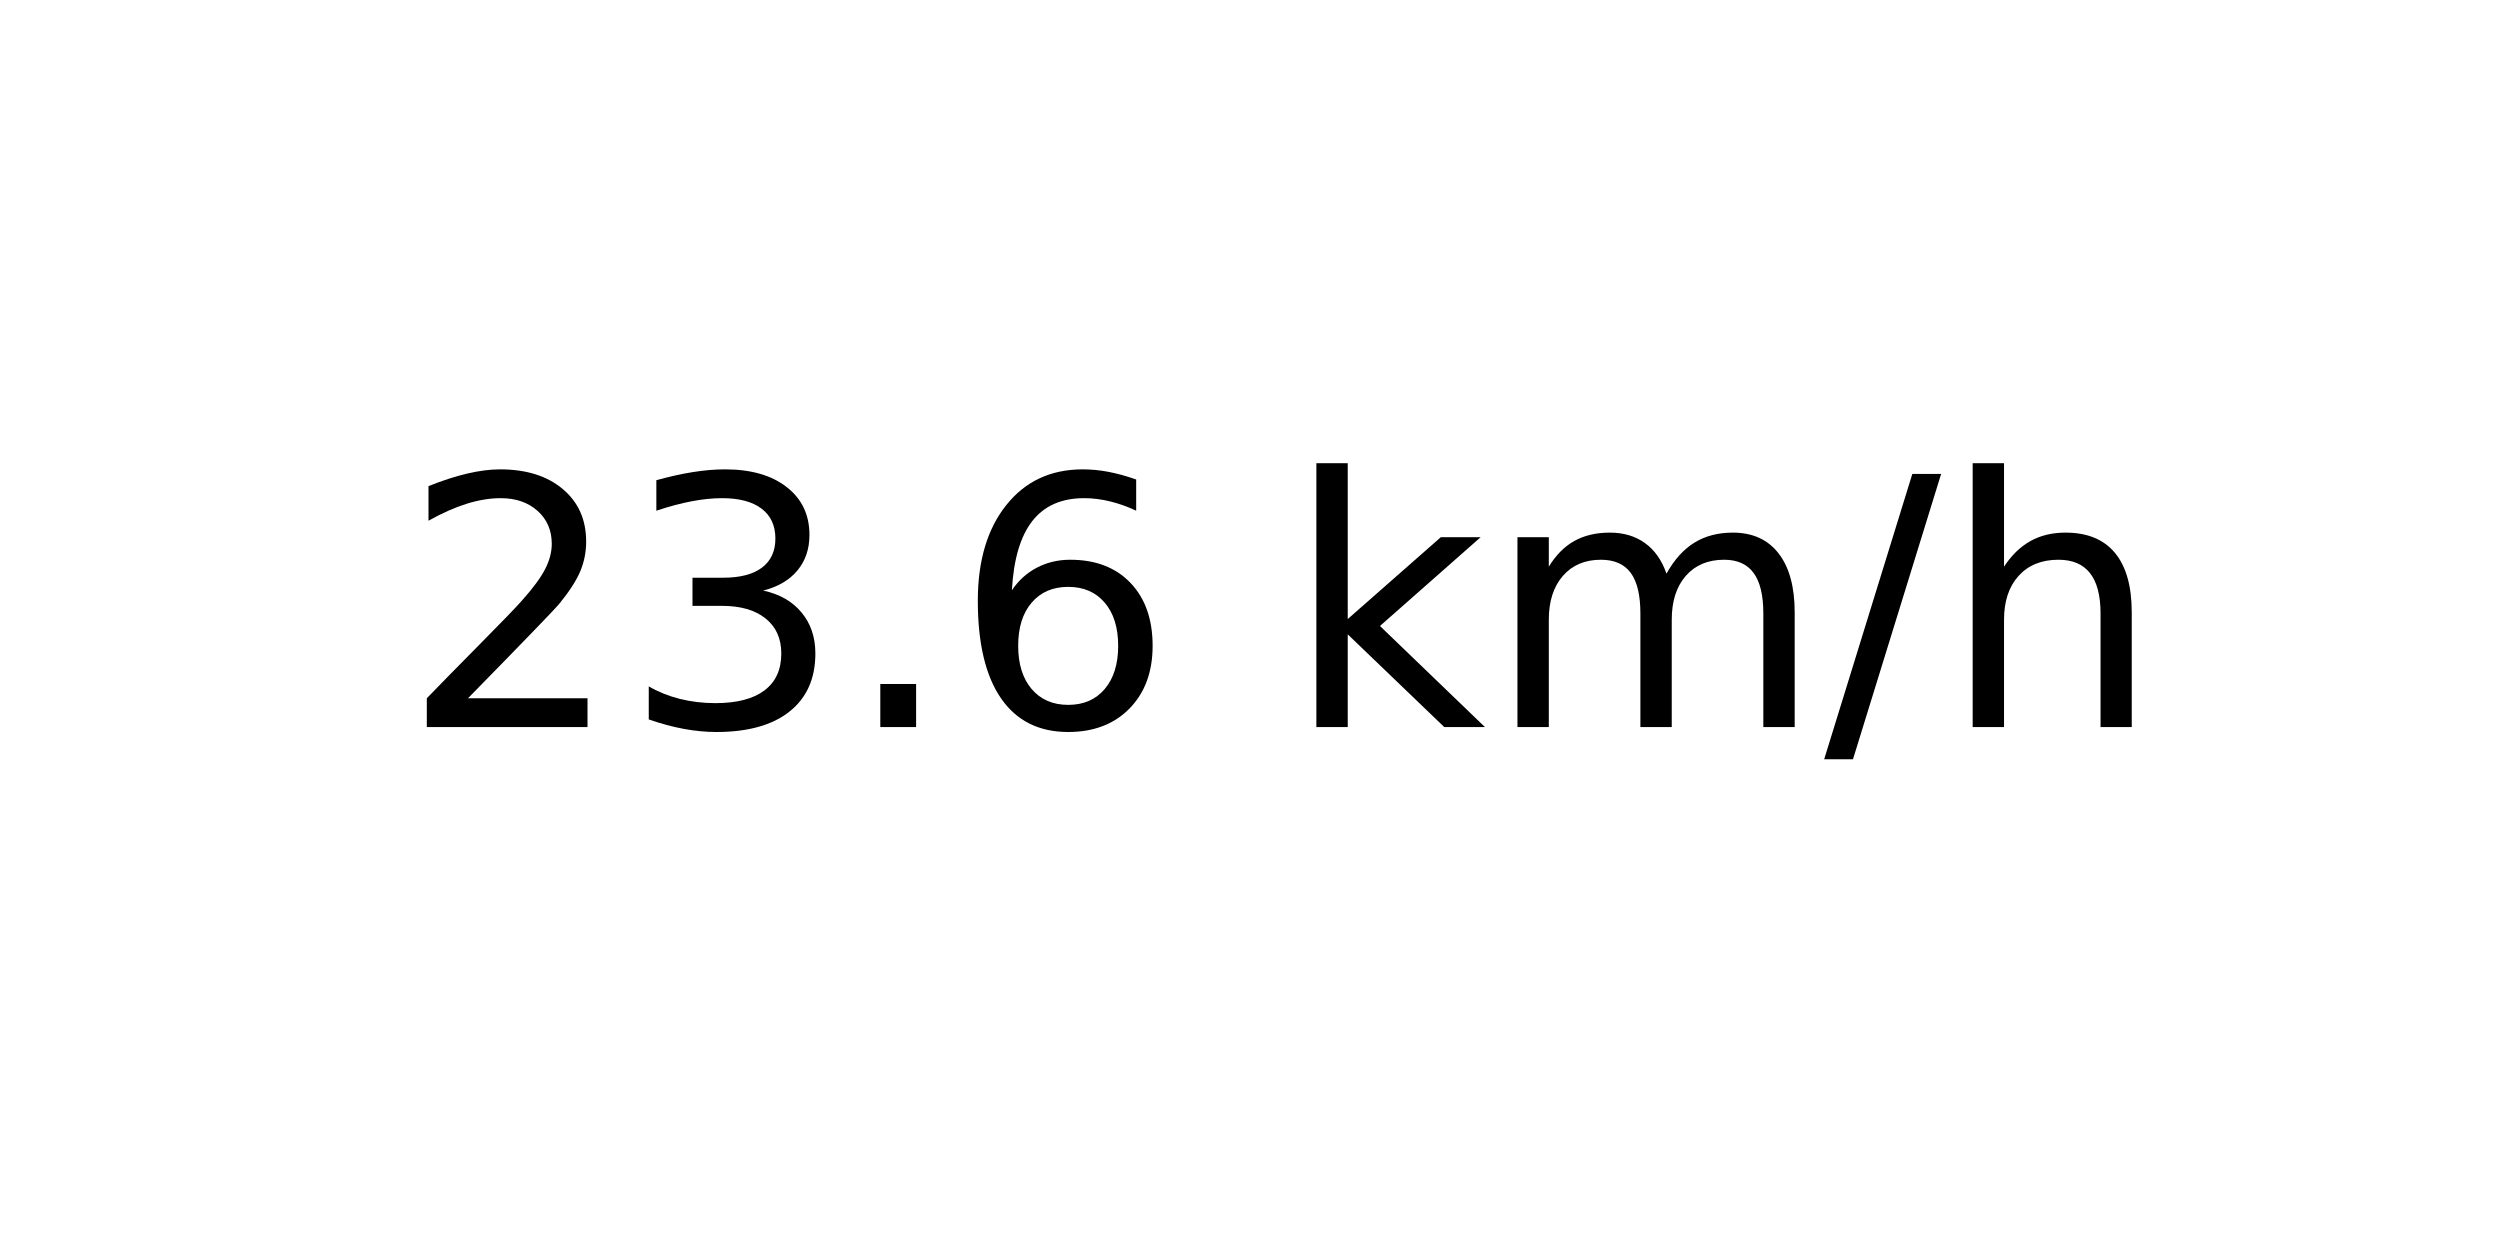
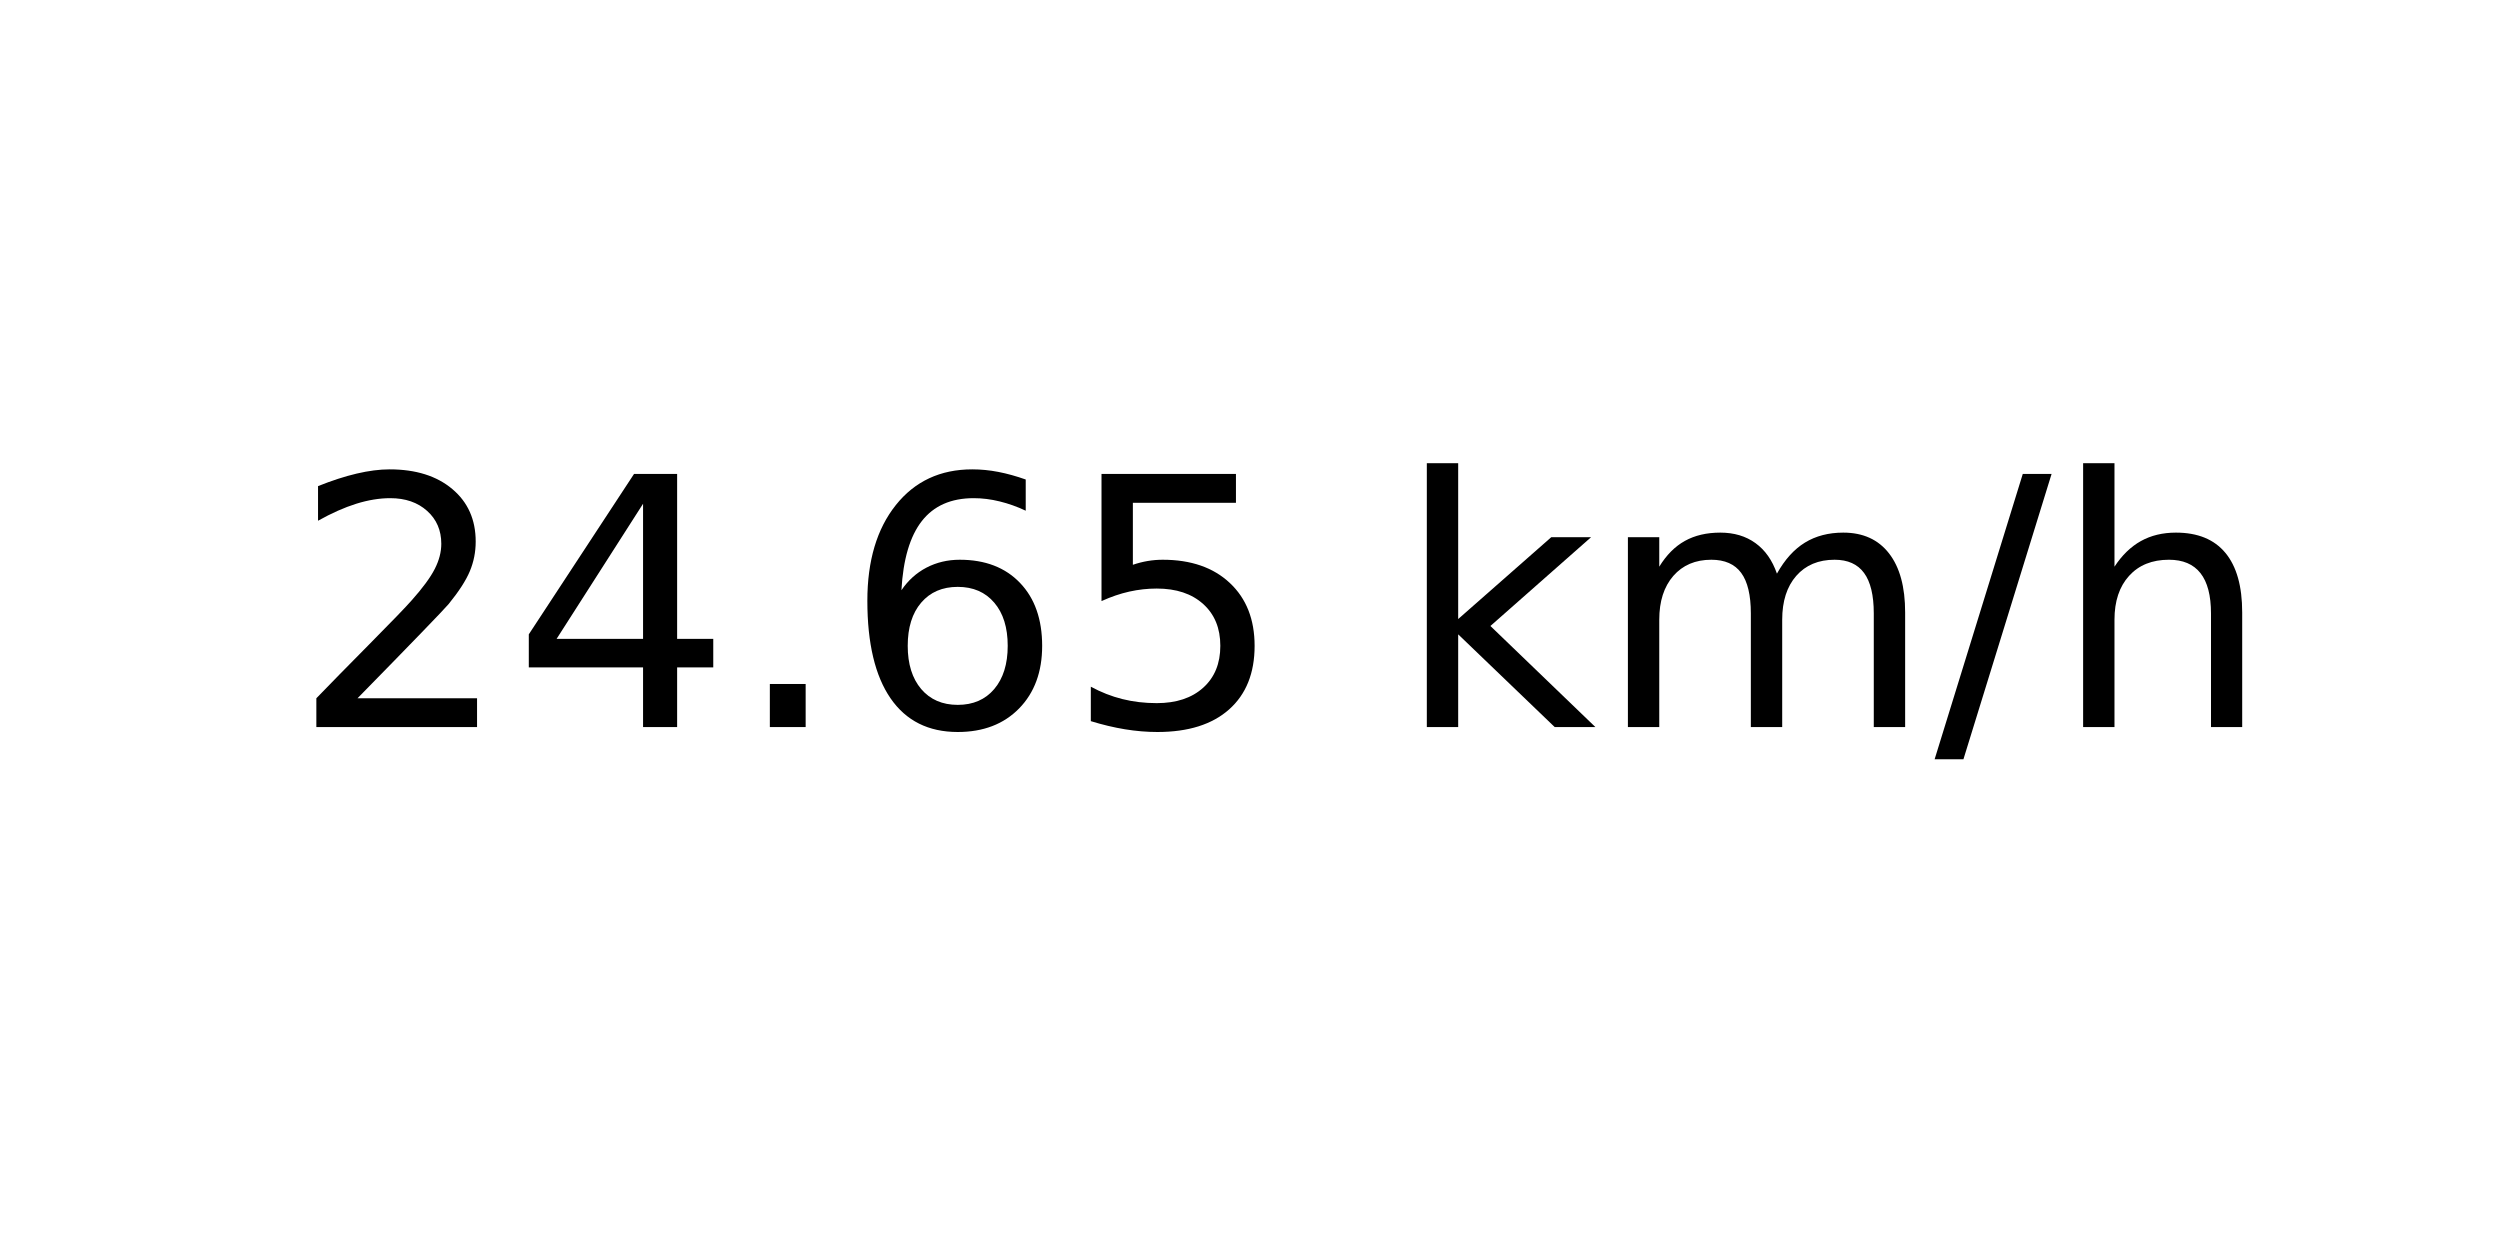
<svg xmlns="http://www.w3.org/2000/svg" xmlns:xlink="http://www.w3.org/1999/xlink" width="72pt" height="36pt" viewBox="0 0 72 36" version="1.1">
  <defs>
    <style type="text/css">*{stroke-linejoin: round; stroke-linecap: butt}</style>
  </defs>
  <g id="figure_1">
    <g id="axes_1">
      <g id="text_1">
-         <g transform="translate(11.55937 20.93937) scale(0.1 -0.1)">
+         <g transform="translate(8.378125 20.93937) scale(0.1 -0.1)">
          <defs>
            <path id="DejaVuSans-32" d="M 1228 531  L 3431 531  L 3431 0  L 469 0  L 469 531  Q 828 903 1448 1529  Q 2069 2156 2228 2338  Q 2531 2678 2651 2914  Q 2772 3150 2772 3378  Q 2772 3750 2511 3984  Q 2250 4219 1831 4219  Q 1534 4219 1204 4116  Q 875 4013 500 3803  L 500 4441  Q 881 4594 1212 4672  Q 1544 4750 1819 4750  Q 2544 4750 2975 4387  Q 3406 4025 3406 3419  Q 3406 3131 3298 2873  Q 3191 2616 2906 2266  Q 2828 2175 2409 1742  Q 1991 1309 1228 531  z " transform="scale(0.015625)" />
-             <path id="DejaVuSans-33" d="M 2597 2516  Q 3050 2419 3304 2112  Q 3559 1806 3559 1356  Q 3559 666 3084 287  Q 2609 -91 1734 -91  Q 1441 -91 1130 -33  Q 819 25 488 141  L 488 750  Q 750 597 1062 519  Q 1375 441 1716 441  Q 2309 441 2620 675  Q 2931 909 2931 1356  Q 2931 1769 2642 2001  Q 2353 2234 1838 2234  L 1294 2234  L 1294 2753  L 1863 2753  Q 2328 2753 2575 2939  Q 2822 3125 2822 3475  Q 2822 3834 2567 4026  Q 2313 4219 1838 4219  Q 1578 4219 1281 4162  Q 984 4106 628 3988  L 628 4550  Q 988 4650 1302 4700  Q 1616 4750 1894 4750  Q 2613 4750 3031 4423  Q 3450 4097 3450 3541  Q 3450 3153 3228 2886  Q 3006 2619 2597 2516  z " transform="scale(0.015625)" />
+             <path id="DejaVuSans-34" d="M 2419 4116  L 825 1625  L 2419 1625  L 2419 4116  z M 2253 4666  L 3047 4666  L 3047 1625  L 3713 1625  L 3713 1100  L 3047 1100  L 3047 0  L 2419 0  L 2419 1100  L 313 1100  L 313 1709  L 2253 4666  z " transform="scale(0.015625)" />
            <path id="DejaVuSans-2e" d="M 684 794  L 1344 794  L 1344 0  L 684 0  L 684 794  z " transform="scale(0.015625)" />
            <path id="DejaVuSans-36" d="M 2113 2584  Q 1688 2584 1439 2293  Q 1191 2003 1191 1497  Q 1191 994 1439 701  Q 1688 409 2113 409  Q 2538 409 2786 701  Q 3034 994 3034 1497  Q 3034 2003 2786 2293  Q 2538 2584 2113 2584  z M 3366 4563  L 3366 3988  Q 3128 4100 2886 4159  Q 2644 4219 2406 4219  Q 1781 4219 1451 3797  Q 1122 3375 1075 2522  Q 1259 2794 1537 2939  Q 1816 3084 2150 3084  Q 2853 3084 3261 2657  Q 3669 2231 3669 1497  Q 3669 778 3244 343  Q 2819 -91 2113 -91  Q 1303 -91 875 529  Q 447 1150 447 2328  Q 447 3434 972 4092  Q 1497 4750 2381 4750  Q 2619 4750 2861 4703  Q 3103 4656 3366 4563  z " transform="scale(0.015625)" />
+             <path id="DejaVuSans-35" d="M 691 4666  L 3169 4666  L 3169 4134  L 1269 4134  L 1269 2991  Q 1406 3038 1543 3061  Q 1681 3084 1819 3084  Q 2600 3084 3056 2656  Q 3513 2228 3513 1497  Q 3513 744 3044 326  Q 2575 -91 1722 -91  Q 1428 -91 1123 -41  Q 819 9 494 109  L 494 744  Q 775 591 1075 516  Q 1375 441 1709 441  Q 2250 441 2565 725  Q 2881 1009 2881 1497  Q 2881 1984 2565 2268  Q 2250 2553 1709 2553  Q 1456 2553 1204 2497  Q 953 2441 691 2322  L 691 4666  z " transform="scale(0.015625)" />
            <path id="DejaVuSans-20" transform="scale(0.015625)" />
            <path id="DejaVuSans-6b" d="M 581 4863  L 1159 4863  L 1159 1991  L 2875 3500  L 3609 3500  L 1753 1863  L 3688 0  L 2938 0  L 1159 1709  L 1159 0  L 581 0  L 581 4863  z " transform="scale(0.015625)" />
            <path id="DejaVuSans-6d" d="M 3328 2828  Q 3544 3216 3844 3400  Q 4144 3584 4550 3584  Q 5097 3584 5394 3201  Q 5691 2819 5691 2113  L 5691 0  L 5113 0  L 5113 2094  Q 5113 2597 4934 2840  Q 4756 3084 4391 3084  Q 3944 3084 3684 2787  Q 3425 2491 3425 1978  L 3425 0  L 2847 0  L 2847 2094  Q 2847 2600 2669 2842  Q 2491 3084 2119 3084  Q 1678 3084 1418 2786  Q 1159 2488 1159 1978  L 1159 0  L 581 0  L 581 3500  L 1159 3500  L 1159 2956  Q 1356 3278 1631 3431  Q 1906 3584 2284 3584  Q 2666 3584 2933 3390  Q 3200 3197 3328 2828  z " transform="scale(0.015625)" />
            <path id="DejaVuSans-2f" d="M 1625 4666  L 2156 4666  L 531 -594  L 0 -594  L 1625 4666  z " transform="scale(0.015625)" />
            <path id="DejaVuSans-68" d="M 3513 2113  L 3513 0  L 2938 0  L 2938 2094  Q 2938 2591 2744 2837  Q 2550 3084 2163 3084  Q 1697 3084 1428 2787  Q 1159 2491 1159 1978  L 1159 0  L 581 0  L 581 4863  L 1159 4863  L 1159 2956  Q 1366 3272 1645 3428  Q 1925 3584 2291 3584  Q 2894 3584 3203 3211  Q 3513 2838 3513 2113  z " transform="scale(0.015625)" />
          </defs>
          <use xlink:href="#DejaVuSans-32" />
-           <use xlink:href="#DejaVuSans-33" x="63.623" />
+           <use xlink:href="#DejaVuSans-34" x="63.623" />
          <use xlink:href="#DejaVuSans-2e" x="127.246" />
          <use xlink:href="#DejaVuSans-36" x="159.033" />
-           <use xlink:href="#DejaVuSans-20" x="222.656" />
-           <use xlink:href="#DejaVuSans-6b" x="254.443" />
-           <use xlink:href="#DejaVuSans-6d" x="312.354" />
-           <use xlink:href="#DejaVuSans-2f" x="409.766" />
-           <use xlink:href="#DejaVuSans-68" x="443.457" />
+           <use xlink:href="#DejaVuSans-35" x="222.656" />
+           <use xlink:href="#DejaVuSans-20" x="286.279" />
+           <use xlink:href="#DejaVuSans-6b" x="318.066" />
+           <use xlink:href="#DejaVuSans-6d" x="375.977" />
+           <use xlink:href="#DejaVuSans-2f" x="473.389" />
+           <use xlink:href="#DejaVuSans-68" x="507.08" />
        </g>
      </g>
    </g>
  </g>
</svg>
